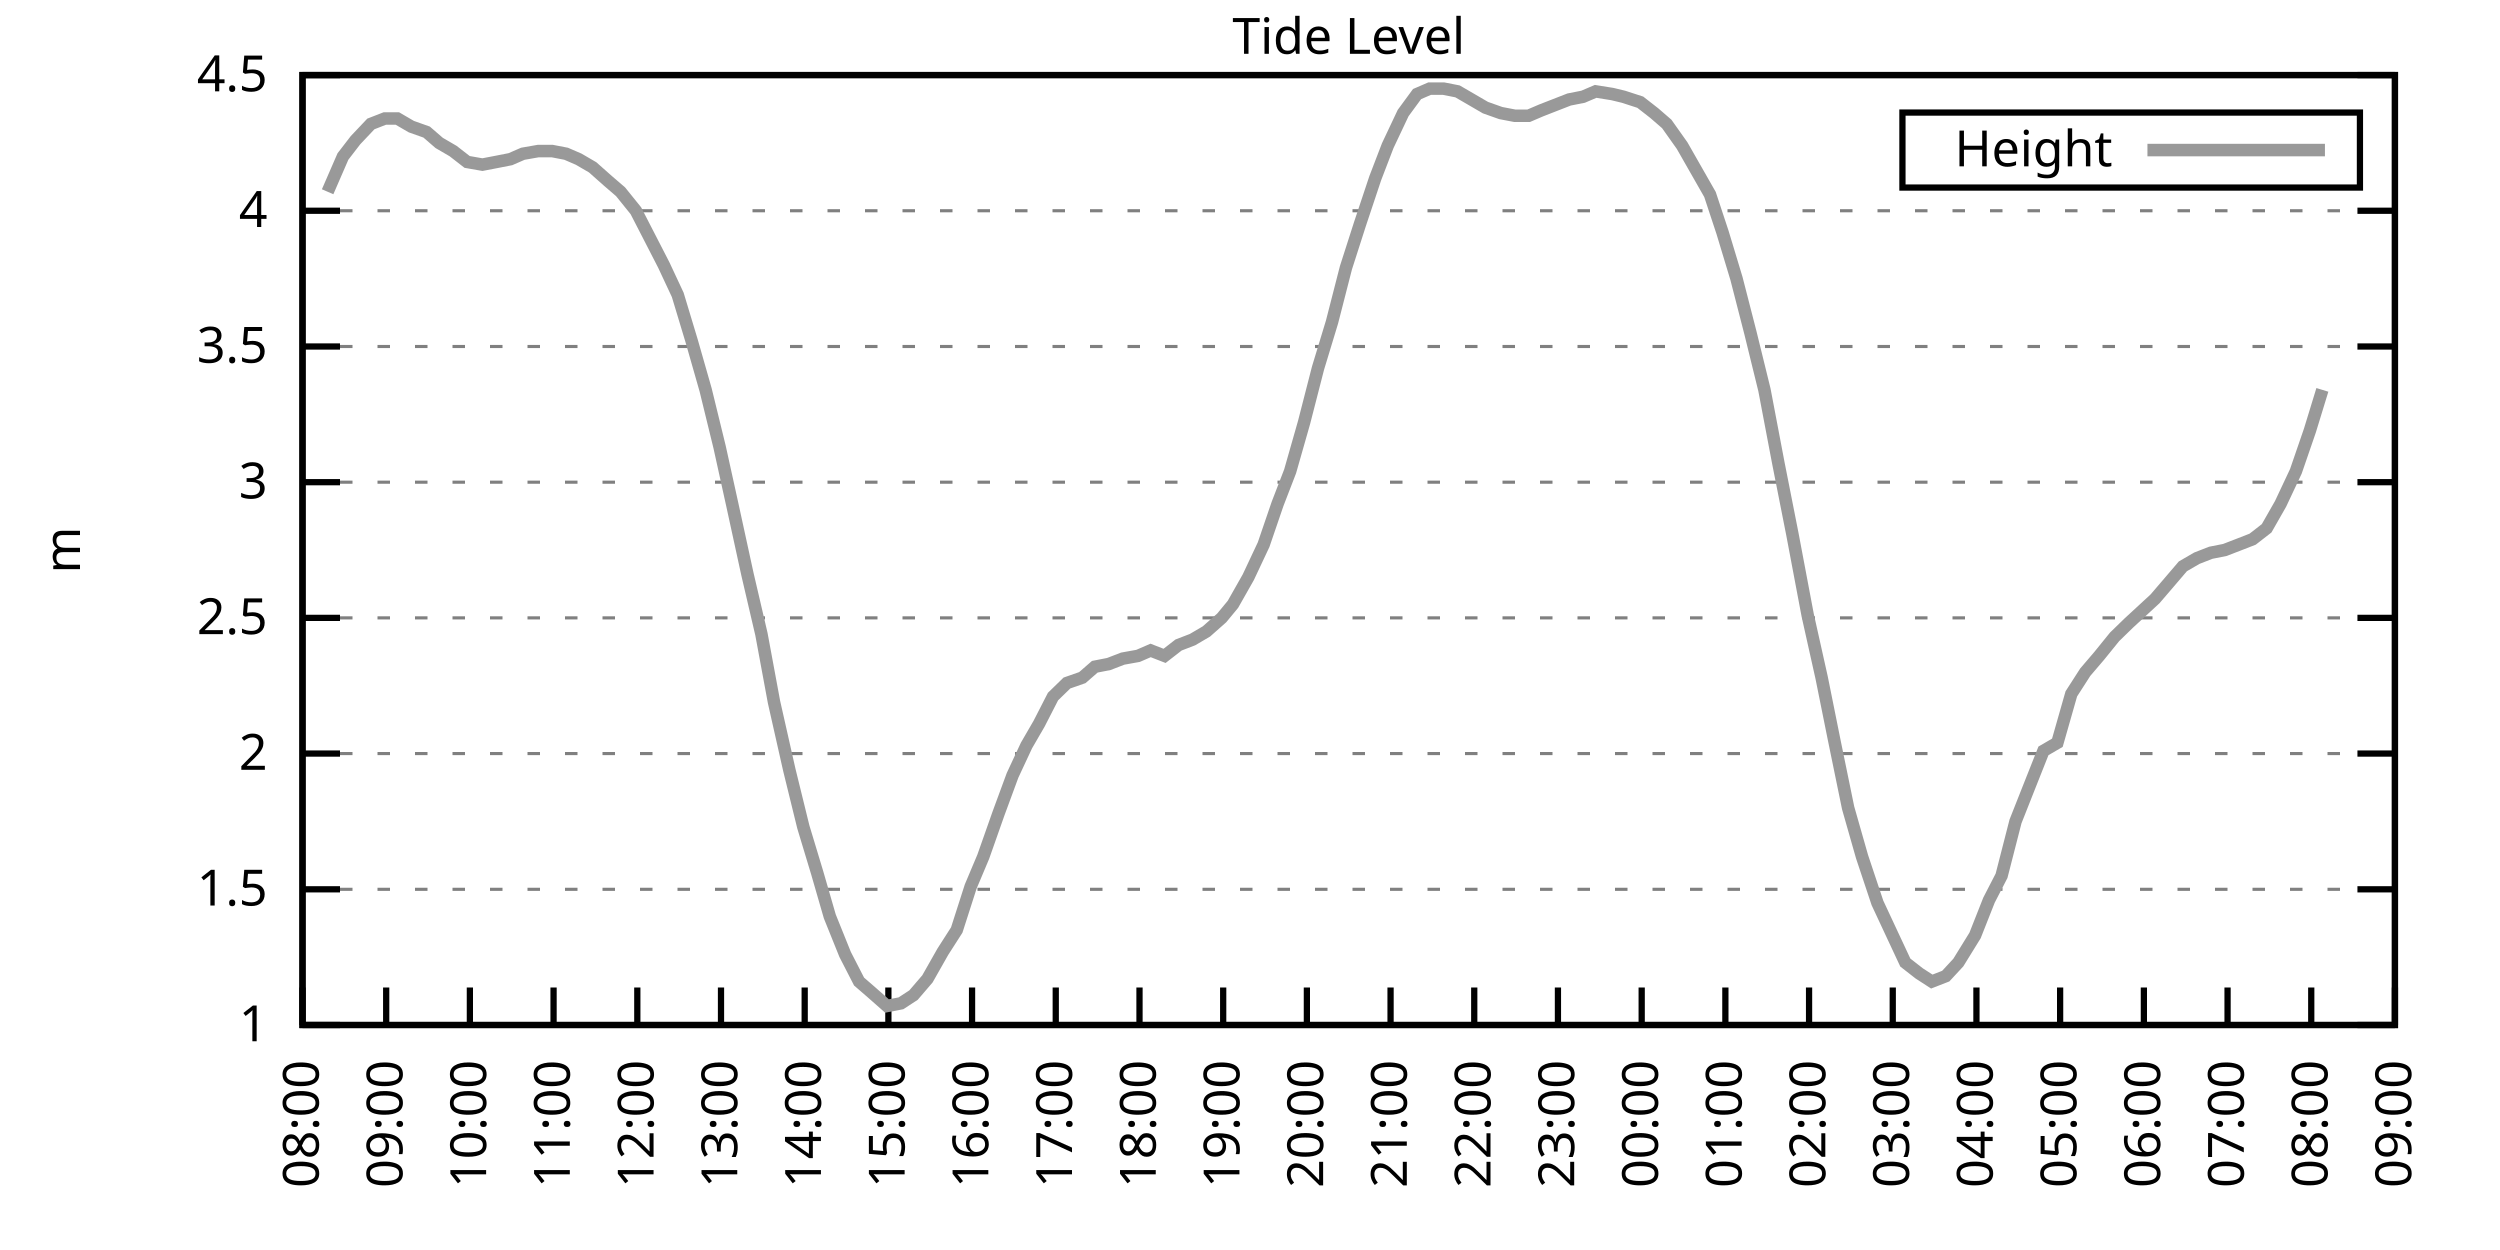
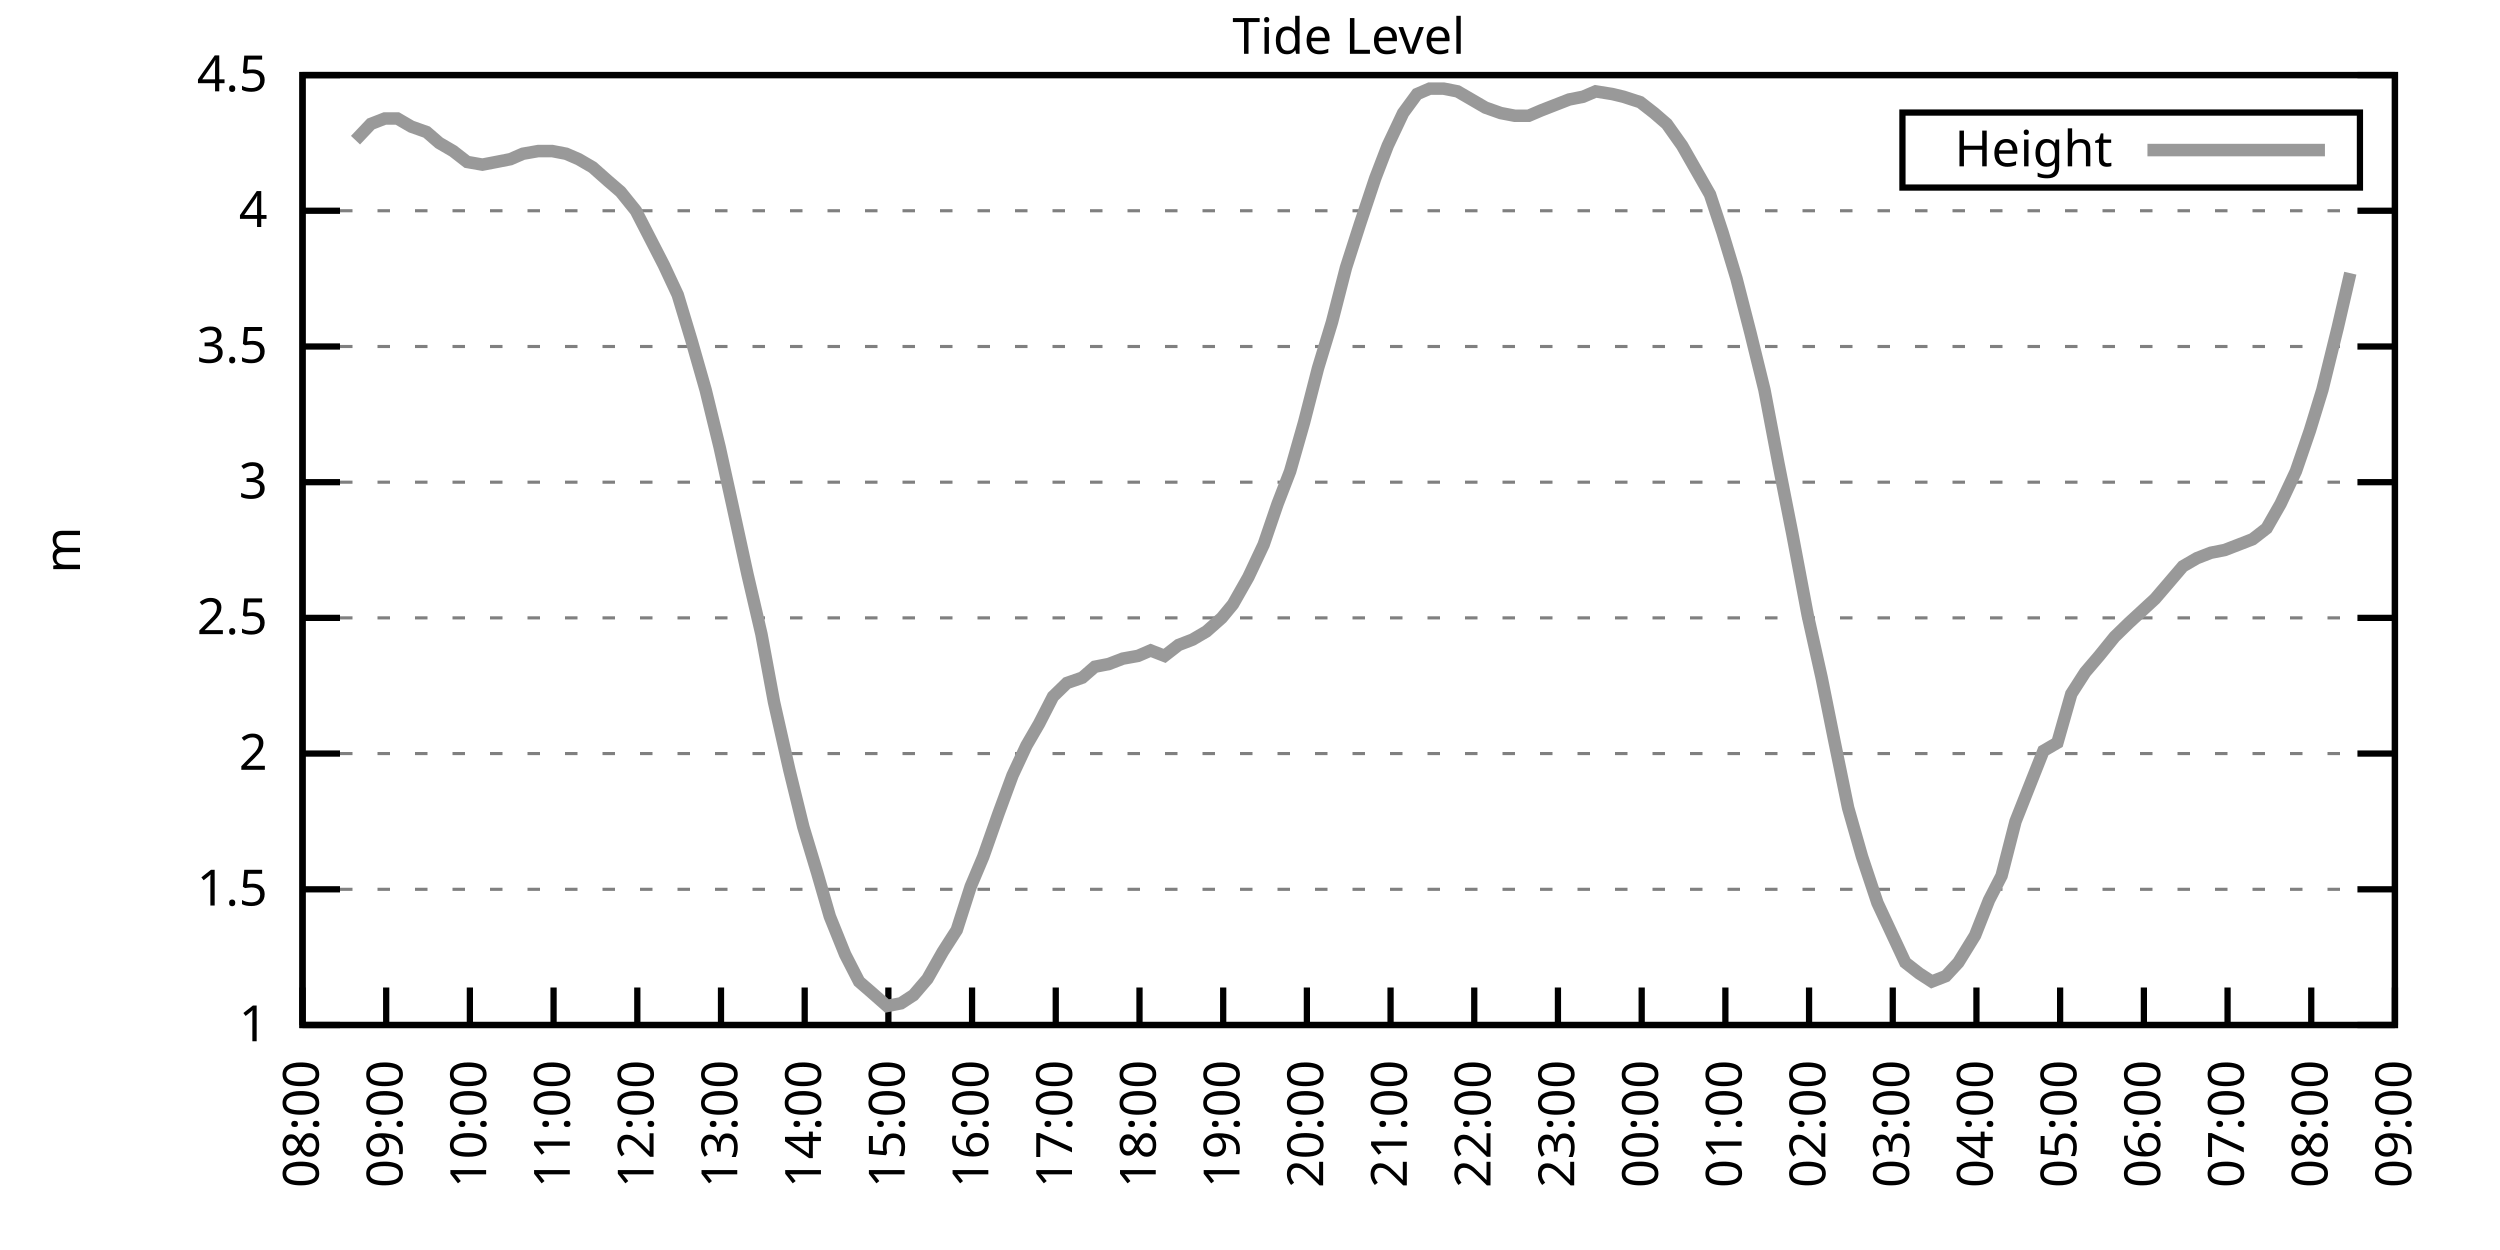
<svg xmlns="http://www.w3.org/2000/svg" xmlns:xlink="http://www.w3.org/1999/xlink" width="400" height="200" viewBox="0 0 400 200">
  <g id="gnuplot_canvas">
    <rect x="0" y="0" width="400" height="200" fill="none" />
    <defs>
      <circle id="gpDot" r="0.5" stroke-width="0.5" stroke="currentColor" />
      <path id="gpPt0" stroke-width="0.333" stroke="currentColor" d="M-1,0 h2 M0,-1 v2" />
      <path id="gpPt1" stroke-width="0.333" stroke="currentColor" d="M-1,-1 L1,1 M1,-1 L-1,1" />
      <path id="gpPt2" stroke-width="0.333" stroke="currentColor" d="M-1,0 L1,0 M0,-1 L0,1 M-1,-1 L1,1 M-1,1 L1,-1" />
      <rect id="gpPt3" stroke-width="0.333" stroke="currentColor" x="-1" y="-1" width="2" height="2" />
      <rect id="gpPt4" stroke-width="0.333" stroke="currentColor" fill="currentColor" x="-1" y="-1" width="2" height="2" />
      <circle id="gpPt5" stroke-width="0.333" stroke="currentColor" cx="0" cy="0" r="1" />
      <use xlink:href="#gpPt5" id="gpPt6" fill="currentColor" stroke="none" />
      <path id="gpPt7" stroke-width="0.333" stroke="currentColor" d="M0,-1.33 L-1.33,0.67 L1.33,0.67 z" />
      <use xlink:href="#gpPt7" id="gpPt8" fill="currentColor" stroke="none" />
      <use xlink:href="#gpPt7" id="gpPt9" stroke="currentColor" transform="rotate(180)" />
      <use xlink:href="#gpPt9" id="gpPt10" fill="currentColor" stroke="none" />
      <use xlink:href="#gpPt3" id="gpPt11" stroke="currentColor" transform="rotate(45)" />
      <use xlink:href="#gpPt11" id="gpPt12" fill="currentColor" stroke="none" />
      <path id="gpPt13" stroke-width="0.333" stroke="currentColor" d="M0,1.330 L1.265,0.411 L0.782,-1.067 L-0.782,-1.076 L-1.265,0.411 z" />
      <use xlink:href="#gpPt13" id="gpPt14" fill="currentColor" stroke="none" />
      <filter id="textbox" filterUnits="objectBoundingBox" x="0" y="0" height="1" width="1">
        <feFlood flood-color="white" flood-opacity="1" result="bgnd" />
        <feComposite in="SourceGraphic" in2="bgnd" operator="atop" />
      </filter>
      <filter id="greybox" filterUnits="objectBoundingBox" x="0" y="0" height="1" width="1">
        <feFlood flood-color="lightgrey" flood-opacity="1" result="grey" />
        <feComposite in="SourceGraphic" in2="grey" operator="atop" />
      </filter>
    </defs>
    <g fill="none" color="white" stroke="currentColor" stroke-width="1.00" stroke-linecap="butt" stroke-linejoin="miter">
</g>
    <g fill="none" color="black" stroke="currentColor" stroke-width="1.00" stroke-linecap="butt" stroke-linejoin="miter">
      <g stroke="none" shape-rendering="crispEdges">
        <polygon fill="rgb(255, 255, 255)" points="48.40,164.00 383.18,164.00 383.18,12.02 48.40,12.02 " />
      </g>
    </g>
    <g fill="none" color="black" stroke="currentColor" stroke-width="1.00" stroke-linecap="butt" stroke-linejoin="miter">
</g>
    <g fill="none" color="black" stroke="black" stroke-width="0.50" stroke-linecap="butt" stroke-linejoin="miter">
</g>
    <g fill="none" color="gray" stroke="currentColor" stroke-width="0.50" stroke-linecap="butt" stroke-linejoin="miter">
      <path stroke="gray" stroke-dasharray="2,4" class="gridline" d="M48.40,164.00 L383.19,164.00  " />
    </g>
    <g fill="none" color="gray" stroke="gray" stroke-width="1.00" stroke-linecap="butt" stroke-linejoin="miter">
</g>
    <g fill="none" color="black" stroke="currentColor" stroke-width="1.00" stroke-linecap="butt" stroke-linejoin="miter">
      <path stroke="black" d="M48.40,164.00 L54.40,164.00 M383.19,164.00 L377.19,164.00  " />
      <g transform="translate(42.80,166.60)" stroke="none" fill="black" font-family="Sans" font-size="8.00" text-anchor="end">
        <text>
          <tspan font-family="Sans"> 1</tspan>
        </text>
      </g>
    </g>
    <g fill="none" color="black" stroke="currentColor" stroke-width="1.00" stroke-linecap="butt" stroke-linejoin="miter">
</g>
    <g fill="none" color="black" stroke="black" stroke-width="0.50" stroke-linecap="butt" stroke-linejoin="miter">
</g>
    <g fill="none" color="gray" stroke="currentColor" stroke-width="0.50" stroke-linecap="butt" stroke-linejoin="miter">
      <path stroke="gray" stroke-dasharray="2,4" class="gridline" d="M48.40,142.29 L383.19,142.29  " />
    </g>
    <g fill="none" color="gray" stroke="gray" stroke-width="1.00" stroke-linecap="butt" stroke-linejoin="miter">
</g>
    <g fill="none" color="black" stroke="currentColor" stroke-width="1.00" stroke-linecap="butt" stroke-linejoin="miter">
      <path stroke="black" d="M48.40,142.29 L54.40,142.29 M383.19,142.29 L377.19,142.29  " />
      <g transform="translate(42.80,144.89)" stroke="none" fill="black" font-family="Sans" font-size="8.00" text-anchor="end">
        <text>
          <tspan font-family="Sans"> 1.5</tspan>
        </text>
      </g>
    </g>
    <g fill="none" color="black" stroke="currentColor" stroke-width="1.00" stroke-linecap="butt" stroke-linejoin="miter">
</g>
    <g fill="none" color="black" stroke="black" stroke-width="0.50" stroke-linecap="butt" stroke-linejoin="miter">
</g>
    <g fill="none" color="gray" stroke="currentColor" stroke-width="0.50" stroke-linecap="butt" stroke-linejoin="miter">
      <path stroke="gray" stroke-dasharray="2,4" class="gridline" d="M48.40,120.57 L383.19,120.57  " />
    </g>
    <g fill="none" color="gray" stroke="gray" stroke-width="1.00" stroke-linecap="butt" stroke-linejoin="miter">
</g>
    <g fill="none" color="black" stroke="currentColor" stroke-width="1.00" stroke-linecap="butt" stroke-linejoin="miter">
      <path stroke="black" d="M48.40,120.57 L54.40,120.57 M383.19,120.57 L377.19,120.57  " />
      <g transform="translate(42.80,123.17)" stroke="none" fill="black" font-family="Sans" font-size="8.00" text-anchor="end">
        <text>
          <tspan font-family="Sans"> 2</tspan>
        </text>
      </g>
    </g>
    <g fill="none" color="black" stroke="currentColor" stroke-width="1.00" stroke-linecap="butt" stroke-linejoin="miter">
</g>
    <g fill="none" color="black" stroke="black" stroke-width="0.50" stroke-linecap="butt" stroke-linejoin="miter">
</g>
    <g fill="none" color="gray" stroke="currentColor" stroke-width="0.50" stroke-linecap="butt" stroke-linejoin="miter">
      <path stroke="gray" stroke-dasharray="2,4" class="gridline" d="M48.40,98.86 L383.19,98.86  " />
    </g>
    <g fill="none" color="gray" stroke="gray" stroke-width="1.00" stroke-linecap="butt" stroke-linejoin="miter">
</g>
    <g fill="none" color="black" stroke="currentColor" stroke-width="1.00" stroke-linecap="butt" stroke-linejoin="miter">
      <path stroke="black" d="M48.40,98.86 L54.40,98.86 M383.19,98.86 L377.19,98.86  " />
      <g transform="translate(42.80,101.46)" stroke="none" fill="black" font-family="Sans" font-size="8.00" text-anchor="end">
        <text>
          <tspan font-family="Sans"> 2.5</tspan>
        </text>
      </g>
    </g>
    <g fill="none" color="black" stroke="currentColor" stroke-width="1.00" stroke-linecap="butt" stroke-linejoin="miter">
</g>
    <g fill="none" color="black" stroke="black" stroke-width="0.50" stroke-linecap="butt" stroke-linejoin="miter">
</g>
    <g fill="none" color="gray" stroke="currentColor" stroke-width="0.50" stroke-linecap="butt" stroke-linejoin="miter">
      <path stroke="gray" stroke-dasharray="2,4" class="gridline" d="M48.40,77.15 L383.19,77.15  " />
    </g>
    <g fill="none" color="gray" stroke="gray" stroke-width="1.00" stroke-linecap="butt" stroke-linejoin="miter">
</g>
    <g fill="none" color="black" stroke="currentColor" stroke-width="1.00" stroke-linecap="butt" stroke-linejoin="miter">
      <path stroke="black" d="M48.40,77.15 L54.40,77.15 M383.19,77.15 L377.19,77.15  " />
      <g transform="translate(42.80,79.75)" stroke="none" fill="black" font-family="Sans" font-size="8.00" text-anchor="end">
        <text>
          <tspan font-family="Sans"> 3</tspan>
        </text>
      </g>
    </g>
    <g fill="none" color="black" stroke="currentColor" stroke-width="1.00" stroke-linecap="butt" stroke-linejoin="miter">
</g>
    <g fill="none" color="black" stroke="black" stroke-width="0.50" stroke-linecap="butt" stroke-linejoin="miter">
</g>
    <g fill="none" color="gray" stroke="currentColor" stroke-width="0.50" stroke-linecap="butt" stroke-linejoin="miter">
      <path stroke="gray" stroke-dasharray="2,4" class="gridline" d="M48.40,55.44 L383.19,55.44  " />
    </g>
    <g fill="none" color="gray" stroke="gray" stroke-width="1.00" stroke-linecap="butt" stroke-linejoin="miter">
</g>
    <g fill="none" color="black" stroke="currentColor" stroke-width="1.00" stroke-linecap="butt" stroke-linejoin="miter">
      <path stroke="black" d="M48.40,55.44 L54.40,55.44 M383.19,55.44 L377.19,55.44  " />
      <g transform="translate(42.80,58.04)" stroke="none" fill="black" font-family="Sans" font-size="8.00" text-anchor="end">
        <text>
          <tspan font-family="Sans"> 3.5</tspan>
        </text>
      </g>
    </g>
    <g fill="none" color="black" stroke="currentColor" stroke-width="1.00" stroke-linecap="butt" stroke-linejoin="miter">
</g>
    <g fill="none" color="black" stroke="black" stroke-width="0.50" stroke-linecap="butt" stroke-linejoin="miter">
</g>
    <g fill="none" color="gray" stroke="currentColor" stroke-width="0.50" stroke-linecap="butt" stroke-linejoin="miter">
      <path stroke="gray" stroke-dasharray="2,4" class="gridline" d="M48.40,33.72 L383.19,33.72  " />
    </g>
    <g fill="none" color="gray" stroke="gray" stroke-width="1.00" stroke-linecap="butt" stroke-linejoin="miter">
</g>
    <g fill="none" color="black" stroke="currentColor" stroke-width="1.00" stroke-linecap="butt" stroke-linejoin="miter">
      <path stroke="black" d="M48.40,33.72 L54.40,33.72 M383.19,33.72 L377.19,33.72  " />
      <g transform="translate(42.80,36.32)" stroke="none" fill="black" font-family="Sans" font-size="8.00" text-anchor="end">
        <text>
          <tspan font-family="Sans"> 4</tspan>
        </text>
      </g>
    </g>
    <g fill="none" color="black" stroke="currentColor" stroke-width="1.00" stroke-linecap="butt" stroke-linejoin="miter">
</g>
    <g fill="none" color="black" stroke="black" stroke-width="0.50" stroke-linecap="butt" stroke-linejoin="miter">
</g>
    <g fill="none" color="gray" stroke="currentColor" stroke-width="0.50" stroke-linecap="butt" stroke-linejoin="miter">
      <path stroke="gray" stroke-dasharray="2,4" class="gridline" d="M48.40,12.01 L383.19,12.01  " />
    </g>
    <g fill="none" color="gray" stroke="gray" stroke-width="1.00" stroke-linecap="butt" stroke-linejoin="miter">
</g>
    <g fill="none" color="black" stroke="currentColor" stroke-width="1.00" stroke-linecap="butt" stroke-linejoin="miter">
      <path stroke="black" d="M48.40,12.01 L54.40,12.01 M383.19,12.01 L377.19,12.01  " />
      <g transform="translate(42.80,14.61)" stroke="none" fill="black" font-family="Sans" font-size="8.00" text-anchor="end">
        <text>
          <tspan font-family="Sans"> 4.5</tspan>
        </text>
      </g>
    </g>
    <g fill="none" color="black" stroke="currentColor" stroke-width="1.00" stroke-linecap="butt" stroke-linejoin="miter">
      <path stroke="black" d="M48.40,164.00 L48.40,158.00  " />
      <g transform="translate(51.00,169.60) rotate(270.00)" stroke="none" fill="black" font-family="Sans" font-size="8.00" text-anchor="end">
        <text>
          <tspan font-family="Sans">08:00</tspan>
        </text>
      </g>
    </g>
    <g fill="none" color="black" stroke="currentColor" stroke-width="1.00" stroke-linecap="butt" stroke-linejoin="miter">
      <path stroke="black" d="M61.79,164.00 L61.79,158.00  " />
      <g transform="translate(64.39,169.60) rotate(270.00)" stroke="none" fill="black" font-family="Sans" font-size="8.00" text-anchor="end">
        <text>
          <tspan font-family="Sans">09:00</tspan>
        </text>
      </g>
    </g>
    <g fill="none" color="black" stroke="currentColor" stroke-width="1.00" stroke-linecap="butt" stroke-linejoin="miter">
      <path stroke="black" d="M75.18,164.00 L75.18,158.00  " />
      <g transform="translate(77.78,169.60) rotate(270.00)" stroke="none" fill="black" font-family="Sans" font-size="8.00" text-anchor="end">
        <text>
          <tspan font-family="Sans">10:00</tspan>
        </text>
      </g>
    </g>
    <g fill="none" color="black" stroke="currentColor" stroke-width="1.00" stroke-linecap="butt" stroke-linejoin="miter">
      <path stroke="black" d="M88.57,164.00 L88.57,158.00  " />
      <g transform="translate(91.17,169.60) rotate(270.00)" stroke="none" fill="black" font-family="Sans" font-size="8.00" text-anchor="end">
        <text>
          <tspan font-family="Sans">11:00</tspan>
        </text>
      </g>
    </g>
    <g fill="none" color="black" stroke="currentColor" stroke-width="1.00" stroke-linecap="butt" stroke-linejoin="miter">
      <path stroke="black" d="M101.97,164.00 L101.97,158.00  " />
      <g transform="translate(104.57,169.60) rotate(270.00)" stroke="none" fill="black" font-family="Sans" font-size="8.00" text-anchor="end">
        <text>
          <tspan font-family="Sans">12:00</tspan>
        </text>
      </g>
    </g>
    <g fill="none" color="black" stroke="currentColor" stroke-width="1.00" stroke-linecap="butt" stroke-linejoin="miter">
      <path stroke="black" d="M115.36,164.00 L115.36,158.00  " />
      <g transform="translate(117.96,169.60) rotate(270.00)" stroke="none" fill="black" font-family="Sans" font-size="8.00" text-anchor="end">
        <text>
          <tspan font-family="Sans">13:00</tspan>
        </text>
      </g>
    </g>
    <g fill="none" color="black" stroke="currentColor" stroke-width="1.00" stroke-linecap="butt" stroke-linejoin="miter">
      <path stroke="black" d="M128.75,164.00 L128.75,158.00  " />
      <g transform="translate(131.35,169.60) rotate(270.00)" stroke="none" fill="black" font-family="Sans" font-size="8.00" text-anchor="end">
        <text>
          <tspan font-family="Sans">14:00</tspan>
        </text>
      </g>
    </g>
    <g fill="none" color="black" stroke="currentColor" stroke-width="1.00" stroke-linecap="butt" stroke-linejoin="miter">
      <path stroke="black" d="M142.14,164.00 L142.14,158.00  " />
      <g transform="translate(144.74,169.60) rotate(270.00)" stroke="none" fill="black" font-family="Sans" font-size="8.00" text-anchor="end">
        <text>
          <tspan font-family="Sans">15:00</tspan>
        </text>
      </g>
    </g>
    <g fill="none" color="black" stroke="currentColor" stroke-width="1.00" stroke-linecap="butt" stroke-linejoin="miter">
      <path stroke="black" d="M155.53,164.00 L155.53,158.00  " />
      <g transform="translate(158.13,169.60) rotate(270.00)" stroke="none" fill="black" font-family="Sans" font-size="8.00" text-anchor="end">
        <text>
          <tspan font-family="Sans">16:00</tspan>
        </text>
      </g>
    </g>
    <g fill="none" color="black" stroke="currentColor" stroke-width="1.00" stroke-linecap="butt" stroke-linejoin="miter">
      <path stroke="black" d="M168.92,164.00 L168.92,158.00  " />
      <g transform="translate(171.52,169.60) rotate(270.00)" stroke="none" fill="black" font-family="Sans" font-size="8.00" text-anchor="end">
        <text>
          <tspan font-family="Sans">17:00</tspan>
        </text>
      </g>
    </g>
    <g fill="none" color="black" stroke="currentColor" stroke-width="1.00" stroke-linecap="butt" stroke-linejoin="miter">
      <path stroke="black" d="M182.32,164.00 L182.32,158.00  " />
      <g transform="translate(184.92,169.60) rotate(270.00)" stroke="none" fill="black" font-family="Sans" font-size="8.00" text-anchor="end">
        <text>
          <tspan font-family="Sans">18:00</tspan>
        </text>
      </g>
    </g>
    <g fill="none" color="black" stroke="currentColor" stroke-width="1.00" stroke-linecap="butt" stroke-linejoin="miter">
      <path stroke="black" d="M195.71,164.00 L195.71,158.00  " />
      <g transform="translate(198.31,169.60) rotate(270.00)" stroke="none" fill="black" font-family="Sans" font-size="8.00" text-anchor="end">
        <text>
          <tspan font-family="Sans">19:00</tspan>
        </text>
      </g>
    </g>
    <g fill="none" color="black" stroke="currentColor" stroke-width="1.00" stroke-linecap="butt" stroke-linejoin="miter">
      <path stroke="black" d="M209.10,164.00 L209.10,158.00  " />
      <g transform="translate(211.70,169.60) rotate(270.00)" stroke="none" fill="black" font-family="Sans" font-size="8.00" text-anchor="end">
        <text>
          <tspan font-family="Sans">20:00</tspan>
        </text>
      </g>
    </g>
    <g fill="none" color="black" stroke="currentColor" stroke-width="1.00" stroke-linecap="butt" stroke-linejoin="miter">
      <path stroke="black" d="M222.49,164.00 L222.49,158.00  " />
      <g transform="translate(225.09,169.60) rotate(270.00)" stroke="none" fill="black" font-family="Sans" font-size="8.00" text-anchor="end">
        <text>
          <tspan font-family="Sans">21:00</tspan>
        </text>
      </g>
    </g>
    <g fill="none" color="black" stroke="currentColor" stroke-width="1.00" stroke-linecap="butt" stroke-linejoin="miter">
      <path stroke="black" d="M235.88,164.00 L235.88,158.00  " />
      <g transform="translate(238.48,169.60) rotate(270.00)" stroke="none" fill="black" font-family="Sans" font-size="8.00" text-anchor="end">
        <text>
          <tspan font-family="Sans">22:00</tspan>
        </text>
      </g>
    </g>
    <g fill="none" color="black" stroke="currentColor" stroke-width="1.00" stroke-linecap="butt" stroke-linejoin="miter">
      <path stroke="black" d="M249.27,164.00 L249.27,158.00  " />
      <g transform="translate(251.87,169.60) rotate(270.00)" stroke="none" fill="black" font-family="Sans" font-size="8.00" text-anchor="end">
        <text>
          <tspan font-family="Sans">23:00</tspan>
        </text>
      </g>
    </g>
    <g fill="none" color="black" stroke="currentColor" stroke-width="1.00" stroke-linecap="butt" stroke-linejoin="miter">
      <path stroke="black" d="M262.67,164.00 L262.67,158.00  " />
      <g transform="translate(265.27,169.60) rotate(270.00)" stroke="none" fill="black" font-family="Sans" font-size="8.00" text-anchor="end">
        <text>
          <tspan font-family="Sans">00:00</tspan>
        </text>
      </g>
    </g>
    <g fill="none" color="black" stroke="currentColor" stroke-width="1.00" stroke-linecap="butt" stroke-linejoin="miter">
      <path stroke="black" d="M276.06,164.00 L276.06,158.00  " />
      <g transform="translate(278.66,169.60) rotate(270.00)" stroke="none" fill="black" font-family="Sans" font-size="8.00" text-anchor="end">
        <text>
          <tspan font-family="Sans">01:00</tspan>
        </text>
      </g>
    </g>
    <g fill="none" color="black" stroke="currentColor" stroke-width="1.00" stroke-linecap="butt" stroke-linejoin="miter">
      <path stroke="black" d="M289.45,164.00 L289.45,158.00  " />
      <g transform="translate(292.05,169.60) rotate(270.00)" stroke="none" fill="black" font-family="Sans" font-size="8.00" text-anchor="end">
        <text>
          <tspan font-family="Sans">02:00</tspan>
        </text>
      </g>
    </g>
    <g fill="none" color="black" stroke="currentColor" stroke-width="1.00" stroke-linecap="butt" stroke-linejoin="miter">
      <path stroke="black" d="M302.84,164.00 L302.84,158.00  " />
      <g transform="translate(305.44,169.60) rotate(270.00)" stroke="none" fill="black" font-family="Sans" font-size="8.00" text-anchor="end">
        <text>
          <tspan font-family="Sans">03:00</tspan>
        </text>
      </g>
    </g>
    <g fill="none" color="black" stroke="currentColor" stroke-width="1.00" stroke-linecap="butt" stroke-linejoin="miter">
      <path stroke="black" d="M316.23,164.00 L316.23,158.00  " />
      <g transform="translate(318.83,169.60) rotate(270.00)" stroke="none" fill="black" font-family="Sans" font-size="8.00" text-anchor="end">
        <text>
          <tspan font-family="Sans">04:00</tspan>
        </text>
      </g>
    </g>
    <g fill="none" color="black" stroke="currentColor" stroke-width="1.00" stroke-linecap="butt" stroke-linejoin="miter">
      <path stroke="black" d="M329.62,164.00 L329.62,158.00  " />
      <g transform="translate(332.22,169.60) rotate(270.00)" stroke="none" fill="black" font-family="Sans" font-size="8.00" text-anchor="end">
        <text>
          <tspan font-family="Sans">05:00</tspan>
        </text>
      </g>
    </g>
    <g fill="none" color="black" stroke="currentColor" stroke-width="1.00" stroke-linecap="butt" stroke-linejoin="miter">
      <path stroke="black" d="M343.02,164.00 L343.02,158.00  " />
      <g transform="translate(345.62,169.60) rotate(270.00)" stroke="none" fill="black" font-family="Sans" font-size="8.00" text-anchor="end">
        <text>
          <tspan font-family="Sans">06:00</tspan>
        </text>
      </g>
    </g>
    <g fill="none" color="black" stroke="currentColor" stroke-width="1.00" stroke-linecap="butt" stroke-linejoin="miter">
      <path stroke="black" d="M356.41,164.00 L356.41,158.00  " />
      <g transform="translate(359.01,169.60) rotate(270.00)" stroke="none" fill="black" font-family="Sans" font-size="8.00" text-anchor="end">
        <text>
          <tspan font-family="Sans">07:00</tspan>
        </text>
      </g>
    </g>
    <g fill="none" color="black" stroke="currentColor" stroke-width="1.00" stroke-linecap="butt" stroke-linejoin="miter">
      <path stroke="black" d="M369.80,164.00 L369.80,158.00  " />
      <g transform="translate(372.40,169.60) rotate(270.00)" stroke="none" fill="black" font-family="Sans" font-size="8.00" text-anchor="end">
        <text>
          <tspan font-family="Sans">08:00</tspan>
        </text>
      </g>
    </g>
    <g fill="none" color="black" stroke="currentColor" stroke-width="1.00" stroke-linecap="butt" stroke-linejoin="miter">
      <path stroke="black" d="M383.19,164.00 L383.19,158.00  " />
      <g transform="translate(385.79,169.60) rotate(270.00)" stroke="none" fill="black" font-family="Sans" font-size="8.00" text-anchor="end">
        <text>
          <tspan font-family="Sans">09:00</tspan>
        </text>
      </g>
    </g>
    <g fill="none" color="black" stroke="currentColor" stroke-width="1.00" stroke-linecap="butt" stroke-linejoin="miter">
</g>
    <g fill="none" color="black" stroke="currentColor" stroke-width="1.00" stroke-linecap="butt" stroke-linejoin="miter">
      <path stroke="black" d="M48.40,12.01 L48.40,164.00 L383.19,164.00 L383.19,12.01 L48.40,12.01 Z  " />
    </g>
    <g fill="none" color="black" stroke="currentColor" stroke-width="1.00" stroke-linecap="butt" stroke-linejoin="miter">
</g>
    <g fill="none" color="black" stroke="currentColor" stroke-width="1.00" stroke-linecap="butt" stroke-linejoin="miter">
      <path stroke="black" d="M304.39,30.01 L304.39,18.01 L377.59,18.01 L377.59,30.01 L304.39,30.01 Z  " />
    </g>
    <g id="Tide_level_plot_1">
      <g fill="none" color="white" stroke="black" stroke-width="2.00" stroke-linecap="butt" stroke-linejoin="miter">
</g>
      <g fill="none" color="black" stroke="currentColor" stroke-width="2.00" stroke-linecap="butt" stroke-linejoin="miter">
        <g transform="translate(337.99,26.61)" stroke="none" fill="black" font-family="Sans" font-size="8.00" text-anchor="end">
          <text>
            <tspan font-family="Sans">Height</tspan>
          </text>
        </g>
      </g>
      <g fill="none" color="black" stroke="currentColor" stroke-width="2.00" stroke-linecap="butt" stroke-linejoin="miter">
-         <path stroke="rgb(153, 153, 153)" d="M343.59,24.01 L371.99,24.01 M52.42,30.68 L54.87,25.04 L56.88,22.43 L59.34,19.83 L61.57,18.96 L63.58,18.96   L65.81,20.26 L68.26,21.13 L70.27,22.87 L72.50,24.17 L74.74,25.91 L77.19,26.34 L79.42,25.91 L81.66,25.47   L83.66,24.60 L86.12,24.17 L88.35,24.17 L90.58,24.60 L92.59,25.47 L94.82,26.77 L97.28,28.95 L99.29,30.68   L101.74,33.72 L103.98,38.07 L106.21,42.41 L108.44,47.18 L110.67,54.57 L112.90,62.38 L115.13,71.50 L117.14,80.62   L119.60,91.91 L121.83,101.47 L123.84,112.32 L126.29,123.18 L128.53,132.30 L130.76,139.68 L132.77,146.63 L135.22,152.71   L137.45,157.05 L139.46,158.79 L141.92,160.96 L144.15,160.53 L146.16,159.22 L148.39,156.62 L150.85,152.28 L153.08,148.80   L155.31,141.85 L157.32,137.08 L159.77,130.13 L162.01,124.05 L164.24,119.27 L166.25,115.80 L168.48,111.45 L170.71,109.28   L173.17,108.42 L175.17,106.68 L177.41,106.24 L179.64,105.38 L182.09,104.94 L184.10,104.07 L186.33,104.94 L188.57,103.20   L190.80,102.34 L193.03,101.03 L195.48,98.86 L197.27,96.69 L199.73,92.35 L202.18,87.14 L204.41,80.62 L206.42,75.41   L208.65,67.59 L210.88,58.91 L213.12,51.53 L215.35,42.84 L217.58,35.89 L220.04,28.51 L222.04,23.30 L224.50,18.09   L226.73,15.05 L228.74,14.18 L230.97,14.18 L233.20,14.62 L235.44,15.92 L237.67,17.22 L240.12,18.09 L242.36,18.52   L244.59,18.52 L246.60,17.66 L248.83,16.79 L251.06,15.92 L253.29,15.48 L255.30,14.62 L257.98,15.05 L259.76,15.48   L262.44,16.35 L264.67,18.09 L266.68,19.83 L269.14,23.30 L271.37,27.21 L273.60,31.12 L275.61,37.20 L277.84,44.58   L280.07,53.26 L282.31,62.38 L284.54,74.11 L286.77,85.40 L289.23,98.43 L291.46,108.42 L293.47,118.40 L295.70,129.26   L297.93,137.08 L300.39,144.46 L302.62,149.24 L304.85,154.01 L307.08,155.75 L309.09,157.05 L311.32,156.18 L313.33,154.01   L316.01,149.67 L318.24,144.02 L320.25,140.12 L322.48,131.43 L324.71,125.79 L326.95,120.14 L329.18,118.84 L331.41,111.02   L333.64,107.55 L335.87,104.94 L338.33,101.90 L340.56,99.73 L344.80,95.82 L347.03,93.22 L349.26,90.61 L351.50,89.31   L353.73,88.44 L355.96,88.00 L358.19,87.14 L360.42,86.27 L362.66,84.53 L364.89,80.62 L367.34,75.41 L369.58,68.90   L371.58,62.38  " />
+         <path stroke="rgb(153, 153, 153)" d="M343.59,24.01 L371.99,24.01 M56.88,22.43 L59.34,19.83 L61.57,18.96 L63.58,18.96 L65.81,20.26 L68.26,21.13   L70.27,22.87 L72.50,24.17 L74.74,25.91 L77.19,26.34 L79.42,25.91 L81.66,25.47 L83.66,24.60 L86.12,24.17   L88.35,24.17 L90.58,24.60 L92.59,25.47 L94.82,26.77 L97.28,28.95 L99.29,30.68 L101.74,33.72 L103.98,38.07   L106.21,42.41 L108.44,47.18 L110.67,54.57 L112.90,62.38 L115.13,71.50 L117.14,80.62 L119.60,91.91 L121.83,101.47   L123.84,112.32 L126.29,123.18 L128.53,132.30 L130.76,139.68 L132.77,146.63 L135.22,152.71 L137.45,157.05 L139.46,158.79   L141.92,160.96 L144.15,160.53 L146.16,159.22 L148.39,156.62 L150.85,152.28 L153.08,148.80 L155.31,141.85 L157.32,137.08   L159.77,130.13 L162.01,124.05 L164.24,119.27 L166.25,115.80 L168.48,111.45 L170.71,109.28 L173.17,108.42 L175.17,106.68   L177.41,106.24 L179.64,105.38 L182.09,104.94 L184.10,104.07 L186.33,104.94 L188.57,103.20 L190.80,102.34 L193.03,101.03   L195.48,98.86 L197.27,96.69 L199.73,92.35 L202.18,87.14 L204.41,80.62 L206.42,75.41 L208.65,67.59 L210.88,58.91   L213.12,51.53 L215.35,42.84 L217.58,35.89 L220.04,28.51 L222.04,23.30 L224.50,18.09 L226.73,15.05 L228.74,14.18   L230.97,14.18 L233.20,14.62 L235.44,15.92 L237.67,17.22 L240.12,18.09 L242.36,18.52 L244.59,18.52 L246.60,17.66   L248.83,16.79 L251.06,15.92 L253.29,15.48 L255.30,14.62 L257.98,15.05 L259.76,15.48 L262.44,16.35 L264.67,18.09   L266.68,19.83 L269.14,23.30 L271.37,27.21 L273.60,31.12 L275.61,37.20 L277.84,44.58 L280.07,53.26 L282.31,62.38   L284.54,74.11 L286.77,85.40 L289.23,98.43 L291.46,108.42 L293.47,118.40 L295.70,129.26 L297.93,137.08 L300.39,144.46   L302.62,149.24 L304.85,154.01 L307.08,155.75 L309.09,157.05 L311.32,156.18 L313.33,154.01 L316.01,149.67 L318.24,144.02   L320.25,140.12 L322.48,131.43 L324.71,125.79 L326.95,120.14 L329.18,118.84 L331.41,111.02 L333.64,107.55 L335.87,104.94   L338.33,101.90 L340.56,99.73 L344.80,95.82 L347.03,93.22 L349.26,90.61 L351.50,89.31 L353.73,88.44 L355.96,88.00   L358.19,87.14 L360.42,86.27 L362.66,84.53 L364.89,80.62 L367.34,75.41 L369.58,68.90 L371.58,62.38 L374.04,52.40   L376.05,43.71  " />
      </g>
    </g>
    <g fill="none" color="black" stroke="currentColor" stroke-width="2.00" stroke-linecap="butt" stroke-linejoin="miter">
</g>
    <g fill="none" color="black" stroke="black" stroke-width="1.00" stroke-linecap="butt" stroke-linejoin="miter">
</g>
    <g fill="none" color="black" stroke="currentColor" stroke-width="1.00" stroke-linecap="butt" stroke-linejoin="miter">
      <path stroke="black" d="M48.40,12.01 L48.40,164.00 L383.19,164.00 L383.19,12.01 L48.40,12.01 Z  " />
      <g transform="translate(12.80,88.01) rotate(270.00)" stroke="none" fill="black" font-family="Sans" font-size="8.00" text-anchor="middle">
        <text>
          <tspan font-family="Sans">m</tspan>
        </text>
      </g>
    </g>
    <g fill="none" color="black" stroke="currentColor" stroke-width="1.00" stroke-linecap="butt" stroke-linejoin="miter">
</g>
    <g fill="none" color="black" stroke="currentColor" stroke-width="1.00" stroke-linecap="butt" stroke-linejoin="miter">
      <g transform="translate(215.79,8.61)" stroke="none" fill="black" font-family="Sans" font-size="8.00" text-anchor="middle">
        <text>
          <tspan font-family="Sans">Tide Level</tspan>
        </text>
      </g>
    </g>
    <g fill="none" color="black" stroke="currentColor" stroke-width="1.00" stroke-linecap="butt" stroke-linejoin="miter">
</g>
  </g>
</svg>
